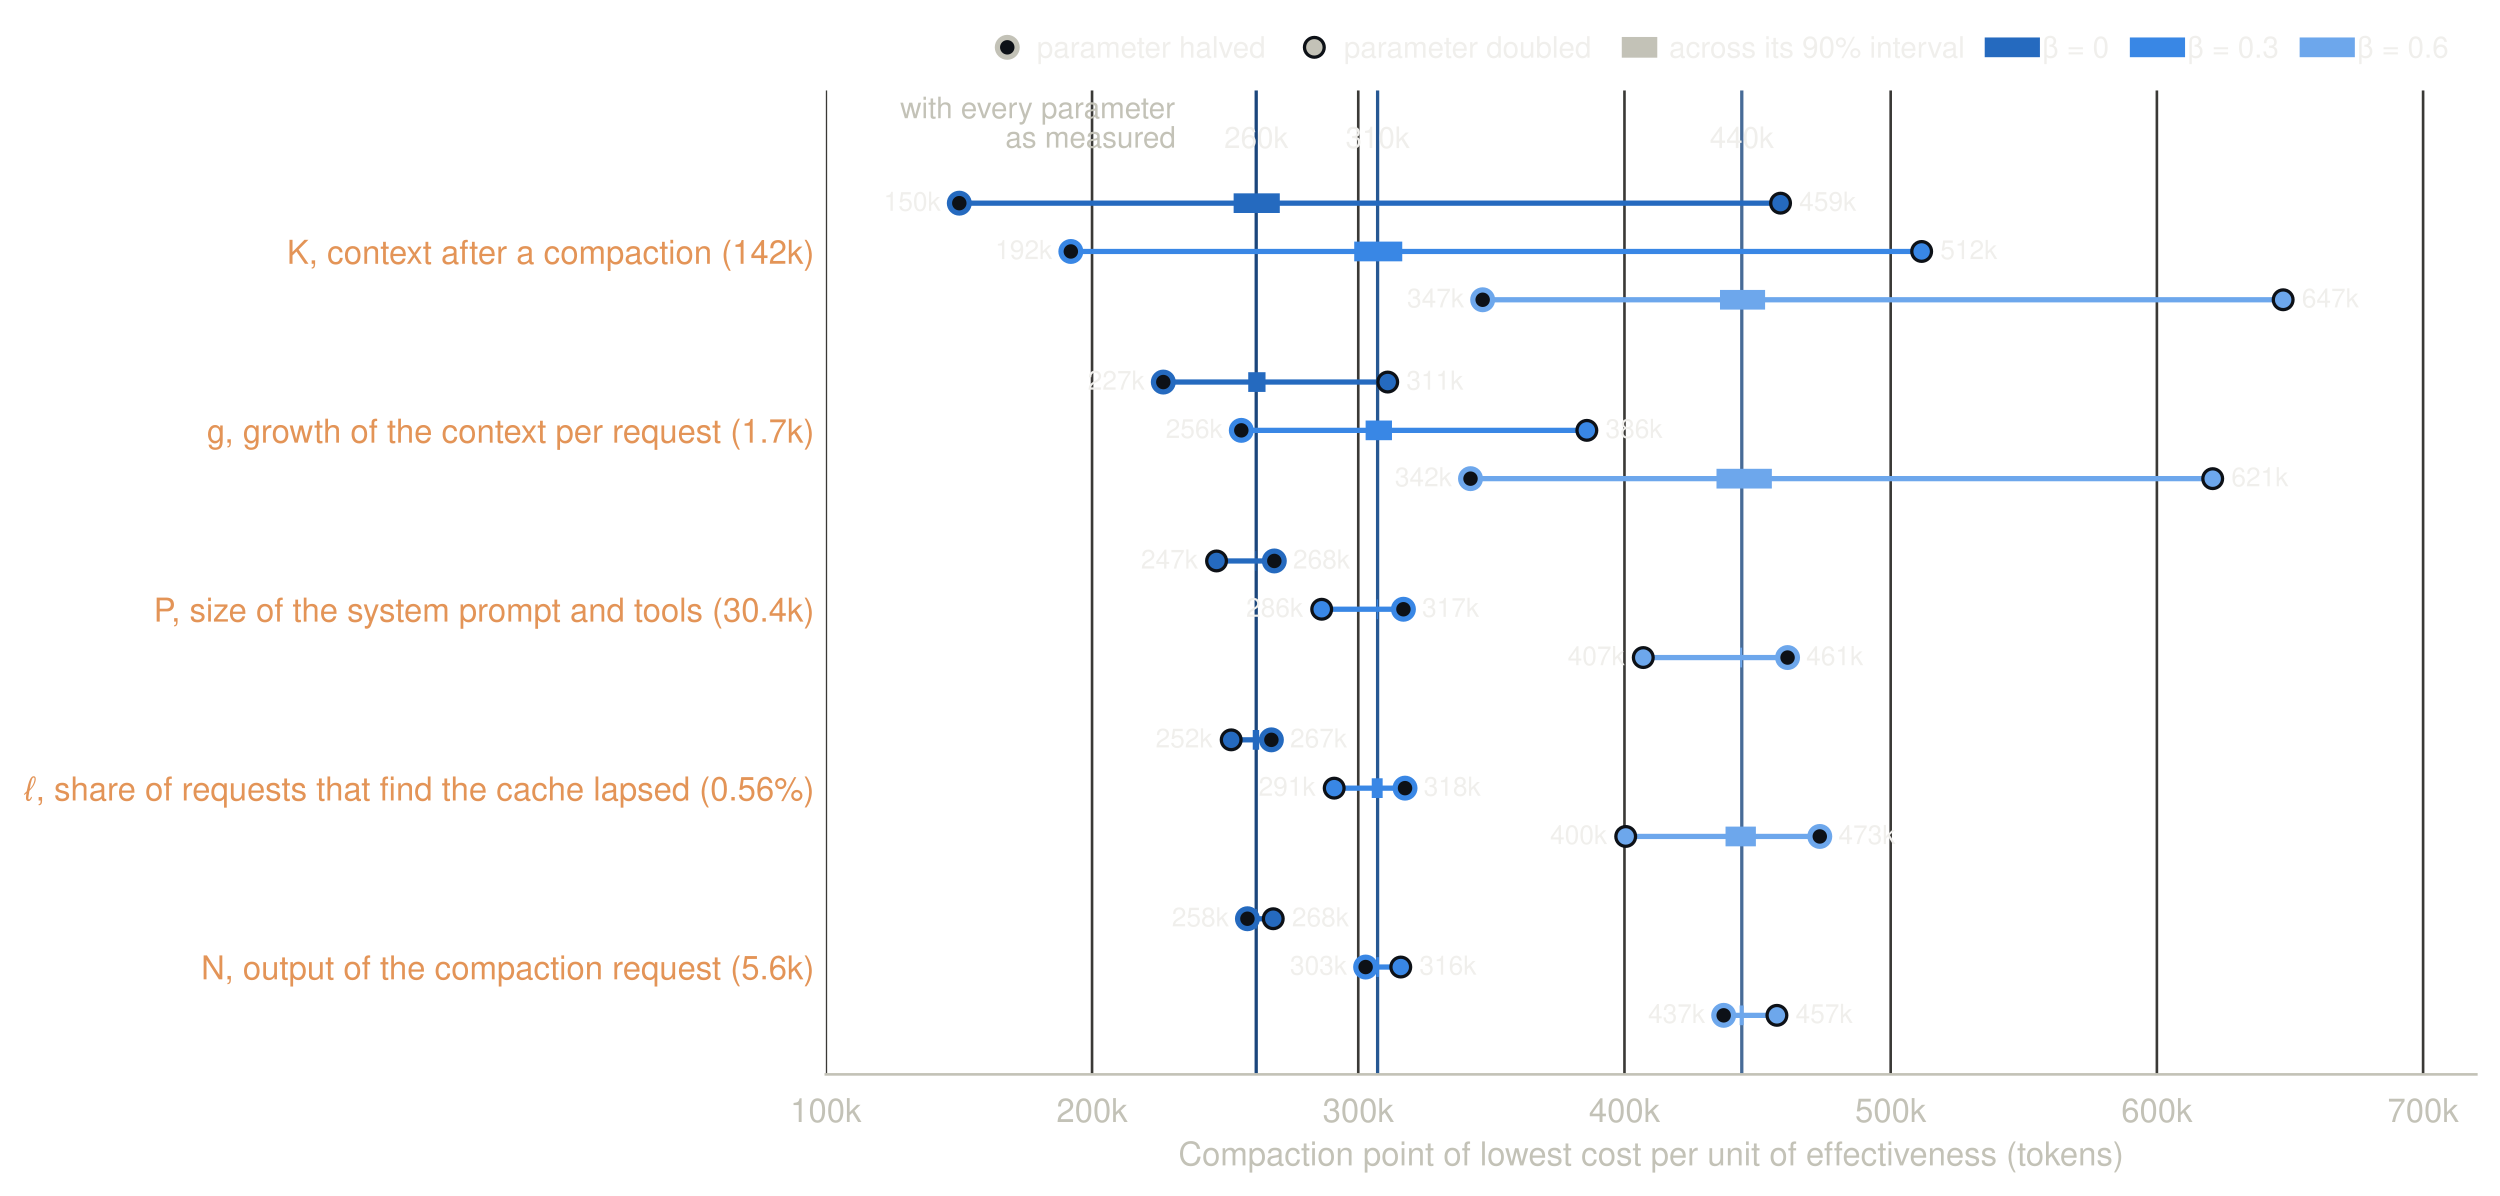
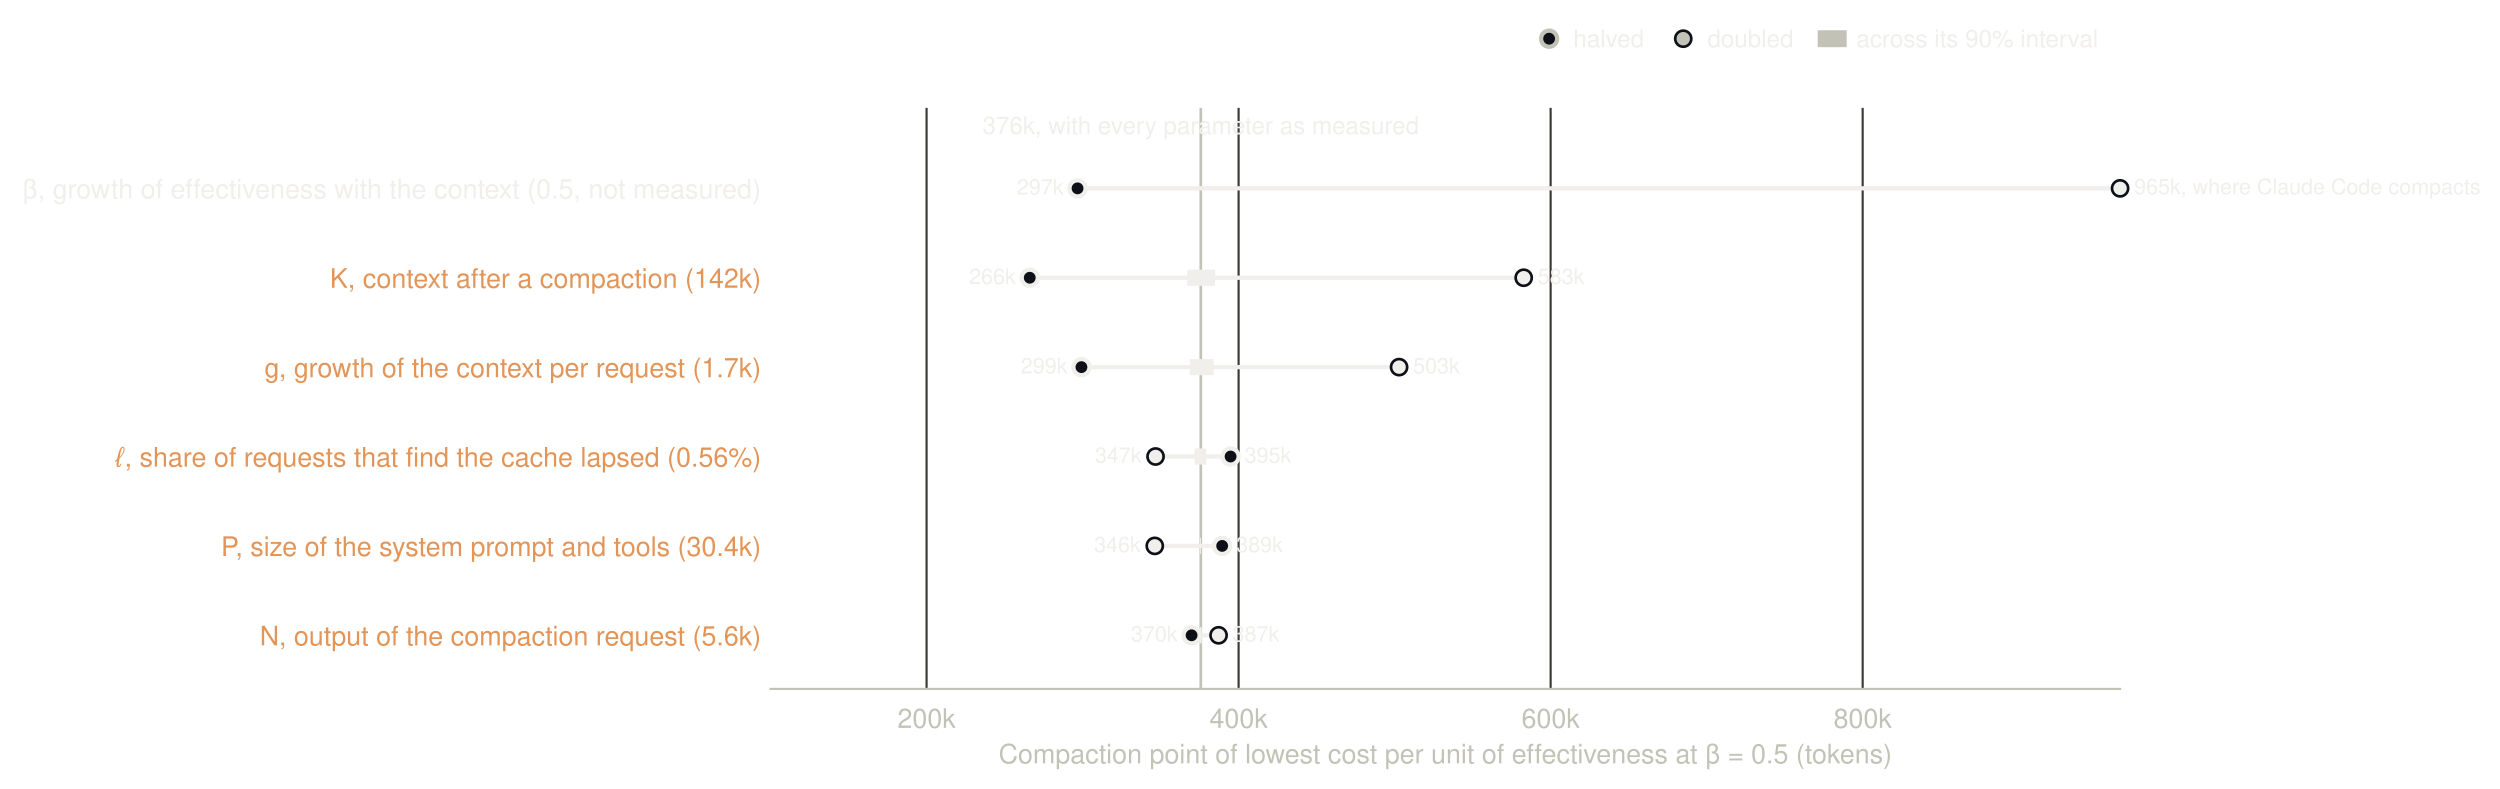
- <svg xmlns="http://www.w3.org/2000/svg" xmlns:xlink="http://www.w3.org/1999/xlink" width="760.678pt" height="363.886pt" viewBox="0 0 760.678 363.886" version="1.1">
+ <svg xmlns="http://www.w3.org/2000/svg" xmlns:xlink="http://www.w3.org/1999/xlink" width="930.328pt" height="293.352pt" viewBox="0 0 930.328 293.352" version="1.1">
  <defs>
    <style type="text/css">*{stroke-linejoin: round; stroke-linecap: butt}</style>
  </defs>
  <g id="figure_1">
    <g id="patch_1">
-       <path d="M -0 363.886  L 760.678 363.886  L 760.678 0  L -0 0  L -0 363.886  z " style="fill: none" />
+       <path d="M 0 293.352  L 930.328 293.352  L 930.328 -0  L 0 -0  L 0 293.352  z " style="fill: none" />
    </g>
    <g id="axes_1">
      <g id="patch_2">
-         <path d="M 251.278 326.902  L 753.478 326.902  L 753.478 27.526  L 251.278 27.526  L 251.278 326.902  z " style="fill: none" />
+         <path d="M 286.75 256.368  L 788.95 256.368  L 788.95 40.152  L 286.75 40.152  L 286.75 256.368  z " style="fill: none" />
      </g>
      <g id="matplotlib.axis_1">
        <g id="xtick_1">
          <g id="line2d_1">
-             <path d="M 251.278 326.902  L 251.278 27.526  " clip-path="url(#pb70cecde7b)" style="fill: none; stroke: #3a3936; stroke-width: 0.8; stroke-linecap: square" />
+             <path d="M 344.808 256.368  L 344.808 40.152  " clip-path="url(#peb1fe026dc)" style="fill: none; stroke: #3a3936; stroke-width: 0.8; stroke-linecap: square" />
          </g>
          <g id="line2d_2" />
          <g id="text_1">
-             <text style="font-size: 10px; font-family: 'Helvetica', 'Arial', 'DejaVu Sans'; text-anchor: middle; fill: #c3c2b7" x="251.278" y="341.402" transform="rotate(-0 251.2781 341.4019)">100k</text>
+             <text style="font-size: 10px; font-family: 'Helvetica', 'Arial', 'DejaVu Sans'; text-anchor: middle; fill: #c3c2b7" x="344.808" y="270.868" transform="rotate(-0 344.8078 270.8683)">200k</text>
          </g>
        </g>
        <g id="xtick_2">
          <g id="line2d_3">
-             <path d="M 332.278 326.902  L 332.278 27.526  " clip-path="url(#pb70cecde7b)" style="fill: none; stroke: #3a3936; stroke-width: 0.8; stroke-linecap: square" />
+             <path d="M 460.923 256.368  L 460.923 40.152  " clip-path="url(#peb1fe026dc)" style="fill: none; stroke: #3a3936; stroke-width: 0.8; stroke-linecap: square" />
          </g>
          <g id="line2d_4" />
          <g id="text_2">
-             <text style="font-size: 10px; font-family: 'Helvetica', 'Arial', 'DejaVu Sans'; text-anchor: middle; fill: #c3c2b7" x="332.278" y="341.402" transform="rotate(-0 332.2781 341.4019)">200k</text>
+             <text style="font-size: 10px; font-family: 'Helvetica', 'Arial', 'DejaVu Sans'; text-anchor: middle; fill: #c3c2b7" x="460.923" y="270.868" transform="rotate(-0 460.9234 270.8683)">400k</text>
          </g>
        </g>
        <g id="xtick_3">
          <g id="line2d_5">
-             <path d="M 413.278 326.902  L 413.278 27.526  " clip-path="url(#pb70cecde7b)" style="fill: none; stroke: #3a3936; stroke-width: 0.8; stroke-linecap: square" />
+             <path d="M 577.039 256.368  L 577.039 40.152  " clip-path="url(#peb1fe026dc)" style="fill: none; stroke: #3a3936; stroke-width: 0.8; stroke-linecap: square" />
          </g>
          <g id="line2d_6" />
          <g id="text_3">
-             <text style="font-size: 10px; font-family: 'Helvetica', 'Arial', 'DejaVu Sans'; text-anchor: middle; fill: #c3c2b7" x="413.278" y="341.402" transform="rotate(-0 413.2781 341.4019)">300k</text>
+             <text style="font-size: 10px; font-family: 'Helvetica', 'Arial', 'DejaVu Sans'; text-anchor: middle; fill: #c3c2b7" x="577.039" y="270.868" transform="rotate(-0 577.039 270.8683)">600k</text>
          </g>
        </g>
        <g id="xtick_4">
          <g id="line2d_7">
-             <path d="M 494.278 326.902  L 494.278 27.526  " clip-path="url(#pb70cecde7b)" style="fill: none; stroke: #3a3936; stroke-width: 0.8; stroke-linecap: square" />
+             <path d="M 693.155 256.368  L 693.155 40.152  " clip-path="url(#peb1fe026dc)" style="fill: none; stroke: #3a3936; stroke-width: 0.8; stroke-linecap: square" />
          </g>
          <g id="line2d_8" />
          <g id="text_4">
-             <text style="font-size: 10px; font-family: 'Helvetica', 'Arial', 'DejaVu Sans'; text-anchor: middle; fill: #c3c2b7" x="494.278" y="341.402" transform="rotate(-0 494.2781 341.4019)">400k</text>
-           </g>
-         </g>
-         <g id="xtick_5">
-           <g id="line2d_9">
-             <path d="M 575.278 326.902  L 575.278 27.526  " clip-path="url(#pb70cecde7b)" style="fill: none; stroke: #3a3936; stroke-width: 0.8; stroke-linecap: square" />
-           </g>
-           <g id="line2d_10" />
-           <g id="text_5">
-             <text style="font-size: 10px; font-family: 'Helvetica', 'Arial', 'DejaVu Sans'; text-anchor: middle; fill: #c3c2b7" x="575.278" y="341.402" transform="rotate(-0 575.2781 341.4019)">500k</text>
-           </g>
-         </g>
-         <g id="xtick_6">
-           <g id="line2d_11">
-             <path d="M 656.278 326.902  L 656.278 27.526  " clip-path="url(#pb70cecde7b)" style="fill: none; stroke: #3a3936; stroke-width: 0.8; stroke-linecap: square" />
-           </g>
-           <g id="line2d_12" />
-           <g id="text_6">
-             <text style="font-size: 10px; font-family: 'Helvetica', 'Arial', 'DejaVu Sans'; text-anchor: middle; fill: #c3c2b7" x="656.278" y="341.402" transform="rotate(-0 656.2781 341.4019)">600k</text>
-           </g>
-         </g>
-         <g id="xtick_7">
-           <g id="line2d_13">
-             <path d="M 737.278 326.902  L 737.278 27.526  " clip-path="url(#pb70cecde7b)" style="fill: none; stroke: #3a3936; stroke-width: 0.8; stroke-linecap: square" />
-           </g>
-           <g id="line2d_14" />
-           <g id="text_7">
-             <text style="font-size: 10px; font-family: 'Helvetica', 'Arial', 'DejaVu Sans'; text-anchor: middle; fill: #c3c2b7" x="737.278" y="341.402" transform="rotate(-0 737.2781 341.4019)">700k</text>
-           </g>
-         </g>
-         <g id="text_8">
-           <text style="font-size: 10px; font-family: 'Helvetica', 'Arial', 'DejaVu Sans'; text-anchor: middle; fill: #c3c2b7" x="502.378" y="354.601" transform="rotate(-0 502.3781 354.6012)">Compaction point of lowest cost per unit of effectiveness (tokens)</text>
+             <text style="font-size: 10px; font-family: 'Helvetica', 'Arial', 'DejaVu Sans'; text-anchor: middle; fill: #c3c2b7" x="693.155" y="270.868" transform="rotate(-0 693.1546 270.8683)">800k</text>
+           </g>
+         </g>
+         <g id="text_5">
+           <text style="font-size: 10px; font-family: 'Helvetica', 'Arial', 'DejaVu Sans'; text-anchor: middle; fill: #c3c2b7" x="537.85" y="284.067" transform="rotate(-0 537.85 284.0675)">Compaction point of lowest cost per unit of effectiveness at β = 0.5 (tokens)</text>
        </g>
      </g>
      <g id="matplotlib.axis_2">
        <g id="ytick_1">
-           <g id="line2d_15" />
+           <g id="line2d_9" />
+           <g id="text_6">
+             <text style="font-size: 10px; font-family: 'Helvetica', 'Arial', 'DejaVu Sans'; text-anchor: end; fill: #e39457" x="283.25" y="240.16" transform="rotate(-0 283.25 240.1599)">N, output of the compaction request (5.6k)</text>
+           </g>
+         </g>
+         <g id="ytick_2">
+           <g id="line2d_10" />
+           <g id="text_7">
+             <text style="font-size: 10px; font-family: 'Helvetica', 'Arial', 'DejaVu Sans'; text-anchor: end; fill: #e39457" x="283.25" y="206.896" transform="rotate(-0 283.25 206.8959)">P, size of the system prompt and tools (30.4k)</text>
+           </g>
+         </g>
+         <g id="ytick_3">
+           <g id="line2d_11" />
+           <g id="text_8">
+             <text style="font-size: 10px; font-family: 'Helvetica', 'Arial', 'DejaVu Sans'; text-anchor: end; fill: #e39457" x="283.25" y="173.632" transform="rotate(-0 283.25 173.6319)">ℓ, share of requests that find the cache lapsed (0.56%)</text>
+           </g>
+         </g>
+         <g id="ytick_4">
+           <g id="line2d_12" />
          <g id="text_9">
-             <text style="font-size: 10px; font-family: 'Helvetica', 'Arial', 'DejaVu Sans'; text-anchor: end; fill: #e39457" x="247.778" y="297.993" transform="rotate(-0 247.7781 297.9927)">N, output of the compaction request (5.6k)</text>
-           </g>
-         </g>
-         <g id="ytick_2">
-           <g id="line2d_16" />
+             <text style="font-size: 10px; font-family: 'Helvetica', 'Arial', 'DejaVu Sans'; text-anchor: end; fill: #e39457" x="283.25" y="140.368" transform="rotate(-0 283.25 140.3679)">g, growth of the context per request (1.7k)</text>
+           </g>
+         </g>
+         <g id="ytick_5">
+           <g id="line2d_13" />
          <g id="text_10">
-             <text style="font-size: 10px; font-family: 'Helvetica', 'Arial', 'DejaVu Sans'; text-anchor: end; fill: #e39457" x="247.778" y="243.561" transform="rotate(-0 247.7781 243.5607)">ℓ, share of requests that find the cache lapsed (0.56%)</text>
-           </g>
-         </g>
-         <g id="ytick_3">
-           <g id="line2d_17" />
+             <text style="font-size: 10px; font-family: 'Helvetica', 'Arial', 'DejaVu Sans'; text-anchor: end; fill: #e39457" x="283.25" y="107.104" transform="rotate(-0 283.25 107.1039)">K, context after a compaction (142k)</text>
+           </g>
+         </g>
+         <g id="ytick_6">
+           <g id="line2d_14" />
          <g id="text_11">
-             <text style="font-size: 10px; font-family: 'Helvetica', 'Arial', 'DejaVu Sans'; text-anchor: end; fill: #e39457" x="247.778" y="189.129" transform="rotate(-0 247.7781 189.1287)">P, size of the system prompt and tools (30.4k)</text>
-           </g>
-         </g>
-         <g id="ytick_4">
-           <g id="line2d_18" />
-           <g id="text_12">
-             <text style="font-size: 10px; font-family: 'Helvetica', 'Arial', 'DejaVu Sans'; text-anchor: end; fill: #e39457" x="247.778" y="134.697" transform="rotate(-0 247.7781 134.6967)">g, growth of the context per request (1.7k)</text>
-           </g>
-         </g>
-         <g id="ytick_5">
-           <g id="line2d_19" />
-           <g id="text_13">
-             <text style="font-size: 10px; font-family: 'Helvetica', 'Arial', 'DejaVu Sans'; text-anchor: end; fill: #e39457" x="247.778" y="80.265" transform="rotate(-0 247.7781 80.26474)">K, context after a compaction (142k)</text>
-           </g>
-         </g>
+             <text style="font-size: 10px; font-family: 'Helvetica', 'Arial', 'DejaVu Sans'; text-anchor: end; fill: #f0efec" x="283.25" y="73.84" transform="rotate(-0 283.25 73.83986)">β, growth of effectiveness with the context (0.5, not measured)</text>
+           </g>
+         </g>
+       </g>
+       <g id="line2d_15">
+         <path d="M 446.854 256.368  L 446.854 40.152  " clip-path="url(#peb1fe026dc)" style="fill: none; stroke: #c3c2b7; stroke-linecap: square" />
+       </g>
+       <g id="sens-N" aria-label="N, output of the compaction request (5.6k): 370k at half, 387k at twice, 375k–376k across its 90% interval">
+         <path d="M 443.429 236.41  L 453.473 236.41  " clip-path="url(#peb1fe026dc)" style="fill: none; stroke: #f0efec; stroke-width: 1.6" />
+       </g>
+       <g id="line2d_16">
+         <path d="M 446.448 236.41  L 447.203 236.41  " clip-path="url(#peb1fe026dc)" style="fill: none; stroke: #f0efec; stroke-width: 6" />
+       </g>
+       <g id="sens-P" aria-label="P, size of the system prompt and tools (30.4k): 389k at half, 346k at twice, 375k–376k across its 90% interval">
+         <path d="M 454.808 203.146  L 429.727 203.146  " clip-path="url(#peb1fe026dc)" style="fill: none; stroke: #f0efec; stroke-width: 1.6" />
+       </g>
+       <g id="line2d_17">
+         <path d="M 446.564 203.146  L 446.912 203.146  " clip-path="url(#peb1fe026dc)" style="fill: none; stroke: #f0efec; stroke-width: 6" />
+       </g>
+       <g id="sens-lapse" aria-label="ℓ, share of requests that find the cache lapsed (0.56%): 395k at half, 347k at twice, 372k–379k across its 90% interval">
+         <path d="M 457.943 169.882  L 430.018 169.882  " clip-path="url(#peb1fe026dc)" style="fill: none; stroke: #f0efec; stroke-width: 1.6" />
+       </g>
+       <g id="line2d_18">
+         <path d="M 444.532 169.882  L 448.886 169.882  " clip-path="url(#peb1fe026dc)" style="fill: none; stroke: #f0efec; stroke-width: 6" />
+       </g>
+       <g id="sens-g" aria-label="g, growth of the context per request (1.7k): 299k at half, 503k at twice, 369k–384k across its 90% interval">
+         <path d="M 402.44 136.618  L 520.646 136.618  " clip-path="url(#peb1fe026dc)" style="fill: none; stroke: #f0efec; stroke-width: 1.6" />
+       </g>
+       <g id="line2d_19">
+         <path d="M 442.79 136.618  L 451.673 136.618  " clip-path="url(#peb1fe026dc)" style="fill: none; stroke: #f0efec; stroke-width: 6" />
+       </g>
+       <g id="sens-K" aria-label="K, context after a compaction (142k): 266k at half, 583k at twice, 367k–385k across its 90% interval">
+         <path d="M 383.204 103.354  L 567.015 103.354  " clip-path="url(#peb1fe026dc)" style="fill: none; stroke: #f0efec; stroke-width: 1.6" />
      </g>
      <g id="line2d_20">
-         <path d="M 382.229 326.902  L 382.229 27.526  " clip-path="url(#pb70cecde7b)" style="fill: none; stroke: #1b467c; stroke-linecap: square" />
+         <path d="M 441.814 103.354  L 452.172 103.354  " clip-path="url(#peb1fe026dc)" style="fill: none; stroke: #f0efec; stroke-width: 6" />
+       </g>
+       <g id="sens-β" aria-label="β, growth of effectiveness with the context (0.5, not measured): 297k at half, 965k at twice">
+         <path d="M 400.989 70.09  L 788.95 70.09  " clip-path="url(#peb1fe026dc)" style="fill: none; stroke: #f0efec; stroke-width: 1.6" />
+       </g>
+       <g id="patch_3">
+         <path d="M 286.75 256.368  L 788.95 256.368  " style="fill: none; stroke: #c3c2b7; stroke-width: 0.8; stroke-linejoin: miter; stroke-linecap: square" />
+       </g>
+       <g id="text_12">
+         <text style="font-size: 9px; font-family: 'Helvetica', 'Arial', 'DejaVu Sans'; text-anchor: middle; fill: #f0efec" x="446.854" y="49.865" transform="rotate(-0 446.8544 49.86528)">376k, with every parameter as measured</text>
      </g>
      <g id="line2d_21">
-         <path d="M 419.165 326.902  L 419.165 27.526  " clip-path="url(#pb70cecde7b)" style="fill: none; stroke: #275893; stroke-linecap: square" />
+         <defs>
+           <path id="m0c66ba3dcb" d="M 0 3  C 0.796 3 1.559 2.684 2.121 2.121  C 2.684 1.559 3 0.796 3 0  C 3 -0.796 2.684 -1.559 2.121 -2.121  C 1.559 -2.684 0.796 -3 0 -3  C -0.796 -3 -1.559 -2.684 -2.121 -2.121  C -2.684 -1.559 -3 -0.796 -3 0  C -3 0.796 -2.684 1.559 -2.121 2.121  C -1.559 2.684 -0.796 3 0 3  z " style="stroke: #f0efec; stroke-width: 1.6" />
+         </defs>
+         <g>
+           <use xlink:href="#m0c66ba3dcb" x="443.429" y="236.41" style="fill: #0d1117; stroke: #f0efec; stroke-width: 1.6" />
+         </g>
      </g>
      <g id="line2d_22">
-         <path d="M 529.973 326.902  L 529.973 27.526  " clip-path="url(#pb70cecde7b)" style="fill: none; stroke: #476b97; stroke-linecap: square" />
-       </g>
-       <g id="sens-N-0" aria-label="N, output of the compaction request (5.6k), at β = 0: 258k at half, 268k at twice, 261k–262k across its 90% interval">
-         <path d="M 379.556 279.546  L 387.413 279.546  " clip-path="url(#pb70cecde7b)" style="fill: none; stroke: #256abf; stroke-width: 1.6" />
+         <defs>
+           <path id="m7417d8dbf2" d="M 0 3  C 0.796 3 1.559 2.684 2.121 2.121  C 2.684 1.559 3 0.796 3 0  C 3 -0.796 2.684 -1.559 2.121 -2.121  C 1.559 -2.684 0.796 -3 0 -3  C -0.796 -3 -1.559 -2.684 -2.121 -2.121  C -2.684 -1.559 -3 -0.796 -3 0  C -3 0.796 -2.684 1.559 -2.121 2.121  C -1.559 2.684 -0.796 3 0 3  z " style="stroke: #0d1117" />
+         </defs>
+         <g>
+           <use xlink:href="#m7417d8dbf2" x="453.473" y="236.41" style="fill: #f0efec; stroke: #0d1117" />
+         </g>
+       </g>
+       <g id="text_13">
+         <text style="font-size: 8px; font-family: 'Helvetica', 'Arial', 'DejaVu Sans'; text-anchor: end; fill: #f0efec" x="438.204" y="238.73" transform="rotate(-0 438.2038 238.7302)">370k</text>
+       </g>
+       <g id="text_14">
+         <text style="font-size: 8px; font-family: 'Helvetica', 'Arial', 'DejaVu Sans'; text-anchor: start; fill: #f0efec" x="458.698" y="238.73" transform="rotate(-0 458.6982 238.7302)">387k</text>
      </g>
      <g id="line2d_23">
-         <path d="M 381.905 279.546  L 382.472 279.546  " clip-path="url(#pb70cecde7b)" style="fill: none; stroke: #256abf; stroke-width: 6" />
-       </g>
-       <g id="sens-lapse-0" aria-label="ℓ, share of requests that find the cache lapsed (0.56%), at β = 0: 267k at half, 252k at twice, 260k–263k across its 90% interval">
-         <path d="M 386.846 225.114  L 374.615 225.114  " clip-path="url(#pb70cecde7b)" style="fill: none; stroke: #256abf; stroke-width: 1.6" />
+         <g>
+           <use xlink:href="#m0c66ba3dcb" x="454.808" y="203.146" style="fill: #0d1117; stroke: #f0efec; stroke-width: 1.6" />
+         </g>
      </g>
      <g id="line2d_24">
-         <path d="M 381.176 225.114  L 383.12 225.114  " clip-path="url(#pb70cecde7b)" style="fill: none; stroke: #256abf; stroke-width: 6" />
-       </g>
-       <g id="sens-P-0" aria-label="P, size of the system prompt and tools (30.4k), at β = 0: 268k at half, 247k at twice, 261k–262k across its 90% interval">
-         <path d="M 387.737 170.682  L 370.16 170.682  " clip-path="url(#pb70cecde7b)" style="fill: none; stroke: #256abf; stroke-width: 1.6" />
+         <g>
+           <use xlink:href="#m7417d8dbf2" x="429.727" y="203.146" style="fill: #f0efec; stroke: #0d1117" />
+         </g>
+       </g>
+       <g id="text_15">
+         <text style="font-size: 8px; font-family: 'Helvetica', 'Arial', 'DejaVu Sans'; text-anchor: end; fill: #f0efec" x="424.502" y="205.466" transform="rotate(-0 424.5021 205.4662)">346k</text>
+       </g>
+       <g id="text_16">
+         <text style="font-size: 8px; font-family: 'Helvetica', 'Arial', 'DejaVu Sans'; text-anchor: start; fill: #f0efec" x="460.034" y="205.466" transform="rotate(-0 460.0335 205.4662)">389k</text>
      </g>
      <g id="line2d_25">
-         <path d="M 381.986 170.682  L 382.229 170.682  " clip-path="url(#pb70cecde7b)" style="fill: none; stroke: #256abf; stroke-width: 6" />
-       </g>
-       <g id="sens-g-0" aria-label="g, growth of the context per request (1.7k), at β = 0: 227k at half, 311k at twice, 259k–265k across its 90% interval">
-         <path d="M 353.96 116.25  L 422.243 116.25  " clip-path="url(#pb70cecde7b)" style="fill: none; stroke: #256abf; stroke-width: 1.6" />
+         <g>
+           <use xlink:href="#m0c66ba3dcb" x="457.943" y="169.882" style="fill: #0d1117; stroke: #f0efec; stroke-width: 1.6" />
+         </g>
      </g>
      <g id="line2d_26">
-         <path d="M 379.799 116.25  L 385.064 116.25  " clip-path="url(#pb70cecde7b)" style="fill: none; stroke: #256abf; stroke-width: 6" />
-       </g>
-       <g id="sens-K-0" aria-label="K, context after a compaction (142k), at β = 0: 150k at half, 459k at twice, 253k–271k across its 90% interval">
-         <path d="M 291.886 61.818  L 541.772 61.818  " clip-path="url(#pb70cecde7b)" style="fill: none; stroke: #256abf; stroke-width: 1.6" />
+         <g>
+           <use xlink:href="#m7417d8dbf2" x="430.018" y="169.882" style="fill: #f0efec; stroke: #0d1117" />
+         </g>
+       </g>
+       <g id="text_17">
+         <text style="font-size: 8px; font-family: 'Helvetica', 'Arial', 'DejaVu Sans'; text-anchor: end; fill: #f0efec" x="424.792" y="172.202" transform="rotate(-0 424.7924 172.2022)">347k</text>
+       </g>
+       <g id="text_18">
+         <text style="font-size: 8px; font-family: 'Helvetica', 'Arial', 'DejaVu Sans'; text-anchor: start; fill: #f0efec" x="463.169" y="172.202" transform="rotate(-0 463.1686 172.2022)">395k</text>
      </g>
      <g id="line2d_27">
-         <path d="M 375.358 61.818  L 389.404 61.818  " clip-path="url(#pb70cecde7b)" style="fill: none; stroke: #256abf; stroke-width: 6" />
-       </g>
-       <g id="sens-N-0.3" aria-label="N, output of the compaction request (5.6k), at β = 0.3: 303k at half, 316k at twice, 307k–308k across its 90% interval">
-         <path d="M 415.52 294.243  L 426.212 294.243  " clip-path="url(#pb70cecde7b)" style="fill: none; stroke: #3987e5; stroke-width: 1.6" />
+         <g>
+           <use xlink:href="#m0c66ba3dcb" x="402.44" y="136.618" style="fill: #0d1117; stroke: #f0efec; stroke-width: 1.6" />
+         </g>
      </g>
      <g id="line2d_28">
-         <path d="M 418.76 294.243  L 419.57 294.243  " clip-path="url(#pb70cecde7b)" style="fill: none; stroke: #3987e5; stroke-width: 6" />
-       </g>
-       <g id="sens-lapse-0.3" aria-label="ℓ, share of requests that find the cache lapsed (0.56%), at β = 0.3: 318k at half, 291k at twice, 305k–309k across its 90% interval">
-         <path d="M 427.508 239.811  L 405.962 239.811  " clip-path="url(#pb70cecde7b)" style="fill: none; stroke: #3987e5; stroke-width: 1.6" />
+         <g>
+           <use xlink:href="#m7417d8dbf2" x="520.646" y="136.618" style="fill: #f0efec; stroke: #0d1117" />
+         </g>
+       </g>
+       <g id="text_19">
+         <text style="font-size: 8px; font-family: 'Helvetica', 'Arial', 'DejaVu Sans'; text-anchor: end; fill: #f0efec" x="397.215" y="138.938" transform="rotate(-0 397.215 138.9382)">299k</text>
+       </g>
+       <g id="text_20">
+         <text style="font-size: 8px; font-family: 'Helvetica', 'Arial', 'DejaVu Sans'; text-anchor: start; fill: #f0efec" x="525.871" y="138.938" transform="rotate(-0 525.8711 138.9382)">503k</text>
      </g>
      <g id="line2d_29">
-         <path d="M 417.383 239.811  L 420.704 239.811  " clip-path="url(#pb70cecde7b)" style="fill: none; stroke: #3987e5; stroke-width: 6" />
-       </g>
-       <g id="sens-P-0.3" aria-label="P, size of the system prompt and tools (30.4k), at β = 0.3: 317k at half, 286k at twice, 307k–307k across its 90% interval">
-         <path d="M 427.022 185.379  L 402.155 185.379  " clip-path="url(#pb70cecde7b)" style="fill: none; stroke: #3987e5; stroke-width: 1.6" />
+         <g>
+           <use xlink:href="#m0c66ba3dcb" x="383.204" y="103.354" style="fill: #0d1117; stroke: #f0efec; stroke-width: 1.6" />
+         </g>
      </g>
      <g id="line2d_30">
-         <path d="M 418.922 185.379  L 419.246 185.379  " clip-path="url(#pb70cecde7b)" style="fill: none; stroke: #3987e5; stroke-width: 6" />
-       </g>
-       <g id="sens-g-0.3" aria-label="g, growth of the context per request (1.7k), at β = 0.3: 256k at half, 386k at twice, 303k–313k across its 90% interval">
-         <path d="M 377.693 130.947  L 482.831 130.947  " clip-path="url(#pb70cecde7b)" style="fill: none; stroke: #3987e5; stroke-width: 1.6" />
+         <g>
+           <use xlink:href="#m7417d8dbf2" x="567.015" y="103.354" style="fill: #f0efec; stroke: #0d1117" />
+         </g>
+       </g>
+       <g id="text_21">
+         <text style="font-size: 8px; font-family: 'Helvetica', 'Arial', 'DejaVu Sans'; text-anchor: end; fill: #f0efec" x="377.978" y="105.674" transform="rotate(-0 377.9783 105.6742)">266k</text>
+       </g>
+       <g id="text_22">
+         <text style="font-size: 8px; font-family: 'Helvetica', 'Arial', 'DejaVu Sans'; text-anchor: start; fill: #f0efec" x="572.24" y="105.674" transform="rotate(-0 572.2402 105.6742)">583k</text>
      </g>
      <g id="line2d_31">
-         <path d="M 415.52 130.947  L 423.539 130.947  " clip-path="url(#pb70cecde7b)" style="fill: none; stroke: #3987e5; stroke-width: 6" />
-       </g>
-       <g id="sens-K-0.3" aria-label="K, context after a compaction (142k), at β = 0.3: 192k at half, 512k at twice, 298k–317k across its 90% interval">
-         <path d="M 325.825 76.515  L 584.702 76.515  " clip-path="url(#pb70cecde7b)" style="fill: none; stroke: #3987e5; stroke-width: 1.6" />
+         <g>
+           <use xlink:href="#m0c66ba3dcb" x="400.989" y="70.09" style="fill: #0d1117; stroke: #f0efec; stroke-width: 1.6" />
+         </g>
      </g>
      <g id="line2d_32">
-         <path d="M 412.051 76.515  L 426.664 76.515  " clip-path="url(#pb70cecde7b)" style="fill: none; stroke: #3987e5; stroke-width: 6" />
-       </g>
-       <g id="sens-N-0.6" aria-label="N, output of the compaction request (5.6k), at β = 0.6: 437k at half, 457k at twice, 443k–445k across its 90% interval">
-         <path d="M 524.465 308.939  L 540.665 308.939  " clip-path="url(#pb70cecde7b)" style="fill: none; stroke: #6da7ec; stroke-width: 1.6" />
-       </g>
-       <g id="line2d_33">
-         <path d="M 529.325 308.939  L 530.54 308.939  " clip-path="url(#pb70cecde7b)" style="fill: none; stroke: #6da7ec; stroke-width: 6" />
-       </g>
-       <g id="sens-lapse-0.6" aria-label="ℓ, share of requests that find the cache lapsed (0.56%), at β = 0.6: 473k at half, 400k at twice, 438k–449k across its 90% interval">
-         <path d="M 553.706 254.507  L 494.657 254.507  " clip-path="url(#pb70cecde7b)" style="fill: none; stroke: #6da7ec; stroke-width: 1.6" />
-       </g>
-       <g id="line2d_34">
-         <path d="M 525.032 254.507  L 534.266 254.507  " clip-path="url(#pb70cecde7b)" style="fill: none; stroke: #6da7ec; stroke-width: 6" />
-       </g>
-       <g id="sens-P-0.6" aria-label="P, size of the system prompt and tools (30.4k), at β = 0.6: 461k at half, 407k at twice, 443k–444k across its 90% interval">
-         <path d="M 543.905 200.075  L 500.003 200.075  " clip-path="url(#pb70cecde7b)" style="fill: none; stroke: #6da7ec; stroke-width: 1.6" />
-       </g>
-       <g id="line2d_35">
-         <path d="M 529.487 200.075  L 530.054 200.075  " clip-path="url(#pb70cecde7b)" style="fill: none; stroke: #6da7ec; stroke-width: 6" />
-       </g>
-       <g id="sens-g-0.6" aria-label="g, growth of the context per request (1.7k), at β = 0.6: 342k at half, 621k at twice, 435k–455k across its 90% interval">
-         <path d="M 447.434 145.643  L 673.262 145.643  " clip-path="url(#pb70cecde7b)" style="fill: none; stroke: #6da7ec; stroke-width: 1.6" />
-       </g>
-       <g id="line2d_36">
-         <path d="M 522.278 145.643  L 539.126 145.643  " clip-path="url(#pb70cecde7b)" style="fill: none; stroke: #6da7ec; stroke-width: 6" />
-       </g>
-       <g id="sens-K-0.6" aria-label="K, context after a compaction (142k), at β = 0.6: 347k at half, 647k at twice, 436k–453k across its 90% interval">
-         <path d="M 451.132 91.211  L 694.7 91.211  " clip-path="url(#pb70cecde7b)" style="fill: none; stroke: #6da7ec; stroke-width: 1.6" />
-       </g>
-       <g id="line2d_37">
-         <path d="M 523.345 91.211  L 537.067 91.211  " clip-path="url(#pb70cecde7b)" style="fill: none; stroke: #6da7ec; stroke-width: 6" />
-       </g>
-       <g id="patch_3">
-         <path d="M 251.278 326.902  L 753.478 326.902  " style="fill: none; stroke: #c3c2b7; stroke-width: 0.8; stroke-linejoin: miter; stroke-linecap: square" />
-       </g>
-       <g id="text_14">
-         <text style="font-size: 9px; font-family: 'Helvetica', 'Arial', 'DejaVu Sans'; text-anchor: middle; fill: #f0efec" x="382.229" y="45.048" transform="rotate(-0 382.2286 45.04784)">260k</text>
-       </g>
-       <g id="line2d_38">
-         <defs>
-           <path id="m54fd457fb3" d="M 0 3  C 0.796 3 1.559 2.684 2.121 2.121  C 2.684 1.559 3 0.796 3 0  C 3 -0.796 2.684 -1.559 2.121 -2.121  C 1.559 -2.684 0.796 -3 0 -3  C -0.796 -3 -1.559 -2.684 -2.121 -2.121  C -2.684 -1.559 -3 -0.796 -3 0  C -3 0.796 -2.684 1.559 -2.121 2.121  C -1.559 2.684 -0.796 3 0 3  z " style="stroke: #256abf; stroke-width: 1.6" />
-         </defs>
-         <g clip-path="url(#pb70cecde7b)">
-           <use xlink:href="#m54fd457fb3" x="379.556" y="279.546" style="fill: #0d1117; stroke: #256abf; stroke-width: 1.6" />
-         </g>
-       </g>
-       <g id="line2d_39">
-         <defs>
-           <path id="m40cde514ee" d="M 0 3  C 0.796 3 1.559 2.684 2.121 2.121  C 2.684 1.559 3 0.796 3 0  C 3 -0.796 2.684 -1.559 2.121 -2.121  C 1.559 -2.684 0.796 -3 0 -3  C -0.796 -3 -1.559 -2.684 -2.121 -2.121  C -2.684 -1.559 -3 -0.796 -3 0  C -3 0.796 -2.684 1.559 -2.121 2.121  C -1.559 2.684 -0.796 3 0 3  z " style="stroke: #0d1117" />
-         </defs>
-         <g clip-path="url(#pb70cecde7b)">
-           <use xlink:href="#m40cde514ee" x="387.413" y="279.546" style="fill: #256abf; stroke: #0d1117" />
-         </g>
-       </g>
-       <g id="text_15">
-         <text style="font-size: 8px; font-family: 'Helvetica', 'Arial', 'DejaVu Sans'; text-anchor: end; fill: #f0efec" x="373.886" y="281.866" transform="rotate(-0 373.8856 281.8664)">258k</text>
-       </g>
-       <g id="text_16">
-         <text style="font-size: 8px; font-family: 'Helvetica', 'Arial', 'DejaVu Sans'; text-anchor: start; fill: #f0efec" x="393.083" y="281.866" transform="rotate(-0 393.0826 281.8664)">268k</text>
-       </g>
-       <g id="line2d_40">
-         <g clip-path="url(#pb70cecde7b)">
-           <use xlink:href="#m54fd457fb3" x="386.846" y="225.114" style="fill: #0d1117; stroke: #256abf; stroke-width: 1.6" />
-         </g>
-       </g>
-       <g id="line2d_41">
-         <g clip-path="url(#pb70cecde7b)">
-           <use xlink:href="#m40cde514ee" x="374.615" y="225.114" style="fill: #256abf; stroke: #0d1117" />
-         </g>
-       </g>
-       <g id="text_17">
-         <text style="font-size: 8px; font-family: 'Helvetica', 'Arial', 'DejaVu Sans'; text-anchor: end; fill: #f0efec" x="368.945" y="227.434" transform="rotate(-0 368.9446 227.4344)">252k</text>
-       </g>
-       <g id="text_18">
-         <text style="font-size: 8px; font-family: 'Helvetica', 'Arial', 'DejaVu Sans'; text-anchor: start; fill: #f0efec" x="392.516" y="227.434" transform="rotate(-0 392.5156 227.4344)">267k</text>
-       </g>
-       <g id="line2d_42">
-         <g clip-path="url(#pb70cecde7b)">
-           <use xlink:href="#m54fd457fb3" x="387.737" y="170.682" style="fill: #0d1117; stroke: #256abf; stroke-width: 1.6" />
-         </g>
-       </g>
-       <g id="line2d_43">
-         <g clip-path="url(#pb70cecde7b)">
-           <use xlink:href="#m40cde514ee" x="370.16" y="170.682" style="fill: #256abf; stroke: #0d1117" />
-         </g>
-       </g>
-       <g id="text_19">
-         <text style="font-size: 8px; font-family: 'Helvetica', 'Arial', 'DejaVu Sans'; text-anchor: end; fill: #f0efec" x="364.49" y="173.002" transform="rotate(-0 364.4896 173.0024)">247k</text>
-       </g>
-       <g id="text_20">
-         <text style="font-size: 8px; font-family: 'Helvetica', 'Arial', 'DejaVu Sans'; text-anchor: start; fill: #f0efec" x="393.407" y="173.002" transform="rotate(-0 393.4066 173.0024)">268k</text>
-       </g>
-       <g id="line2d_44">
-         <g clip-path="url(#pb70cecde7b)">
-           <use xlink:href="#m54fd457fb3" x="353.96" y="116.25" style="fill: #0d1117; stroke: #256abf; stroke-width: 1.6" />
-         </g>
-       </g>
-       <g id="line2d_45">
-         <g clip-path="url(#pb70cecde7b)">
-           <use xlink:href="#m40cde514ee" x="422.243" y="116.25" style="fill: #256abf; stroke: #0d1117" />
-         </g>
-       </g>
-       <g id="text_21">
-         <text style="font-size: 8px; font-family: 'Helvetica', 'Arial', 'DejaVu Sans'; text-anchor: end; fill: #f0efec" x="348.29" y="118.57" transform="rotate(-0 348.2896 118.5704)">227k</text>
-       </g>
-       <g id="text_22">
-         <text style="font-size: 8px; font-family: 'Helvetica', 'Arial', 'DejaVu Sans'; text-anchor: start; fill: #f0efec" x="427.913" y="118.57" transform="rotate(-0 427.9126 118.5704)">311k</text>
-       </g>
-       <g id="line2d_46">
-         <g clip-path="url(#pb70cecde7b)">
-           <use xlink:href="#m54fd457fb3" x="291.886" y="61.818" style="fill: #0d1117; stroke: #256abf; stroke-width: 1.6" />
-         </g>
-       </g>
-       <g id="line2d_47">
-         <g clip-path="url(#pb70cecde7b)">
-           <use xlink:href="#m40cde514ee" x="541.772" y="61.818" style="fill: #256abf; stroke: #0d1117" />
+         <g>
+           <use xlink:href="#m7417d8dbf2" x="788.95" y="70.09" style="fill: #f0efec; stroke: #0d1117" />
        </g>
      </g>
      <g id="text_23">
-         <text style="font-size: 8px; font-family: 'Helvetica', 'Arial', 'DejaVu Sans'; text-anchor: end; fill: #f0efec" x="286.216" y="64.138" transform="rotate(-0 286.2164 64.13841)">150k</text>
+         <text style="font-size: 8px; font-family: 'Helvetica', 'Arial', 'DejaVu Sans'; text-anchor: end; fill: #f0efec" x="395.764" y="72.41" transform="rotate(-0 395.7635 72.41017)">297k</text>
      </g>
      <g id="text_24">
-         <text style="font-size: 8px; font-family: 'Helvetica', 'Arial', 'DejaVu Sans'; text-anchor: start; fill: #f0efec" x="547.442" y="64.138" transform="rotate(-0 547.4421 64.13841)">459k</text>
-       </g>
-       <g id="text_25">
-         <text style="font-size: 9px; font-family: 'Helvetica', 'Arial', 'DejaVu Sans'; text-anchor: middle; fill: #f0efec" x="419.165" y="45.048" transform="rotate(-0 419.1646 45.04784)">310k</text>
-       </g>
-       <g id="line2d_48">
-         <defs>
-           <path id="m13e935cd02" d="M 0 3  C 0.796 3 1.559 2.684 2.121 2.121  C 2.684 1.559 3 0.796 3 0  C 3 -0.796 2.684 -1.559 2.121 -2.121  C 1.559 -2.684 0.796 -3 0 -3  C -0.796 -3 -1.559 -2.684 -2.121 -2.121  C -2.684 -1.559 -3 -0.796 -3 0  C -3 0.796 -2.684 1.559 -2.121 2.121  C -1.559 2.684 -0.796 3 0 3  z " style="stroke: #3987e5; stroke-width: 1.6" />
-         </defs>
-         <g clip-path="url(#pb70cecde7b)">
-           <use xlink:href="#m13e935cd02" x="415.52" y="294.243" style="fill: #0d1117; stroke: #3987e5; stroke-width: 1.6" />
-         </g>
-       </g>
-       <g id="line2d_49">
-         <defs>
-           <path id="m5260bdb391" d="M 0 3  C 0.796 3 1.559 2.684 2.121 2.121  C 2.684 1.559 3 0.796 3 0  C 3 -0.796 2.684 -1.559 2.121 -2.121  C 1.559 -2.684 0.796 -3 0 -3  C -0.796 -3 -1.559 -2.684 -2.121 -2.121  C -2.684 -1.559 -3 -0.796 -3 0  C -3 0.796 -2.684 1.559 -2.121 2.121  C -1.559 2.684 -0.796 3 0 3  z " style="stroke: #0d1117" />
-         </defs>
-         <g clip-path="url(#pb70cecde7b)">
-           <use xlink:href="#m5260bdb391" x="426.212" y="294.243" style="fill: #3987e5; stroke: #0d1117" />
-         </g>
-       </g>
-       <g id="text_26">
-         <text style="font-size: 8px; font-family: 'Helvetica', 'Arial', 'DejaVu Sans'; text-anchor: end; fill: #f0efec" x="409.85" y="296.563" transform="rotate(-0 409.8496 296.563)">303k</text>
-       </g>
-       <g id="text_27">
-         <text style="font-size: 8px; font-family: 'Helvetica', 'Arial', 'DejaVu Sans'; text-anchor: start; fill: #f0efec" x="431.882" y="296.563" transform="rotate(-0 431.8816 296.563)">316k</text>
-       </g>
-       <g id="line2d_50">
-         <g clip-path="url(#pb70cecde7b)">
-           <use xlink:href="#m13e935cd02" x="427.508" y="239.811" style="fill: #0d1117; stroke: #3987e5; stroke-width: 1.6" />
-         </g>
-       </g>
-       <g id="line2d_51">
-         <g clip-path="url(#pb70cecde7b)">
-           <use xlink:href="#m5260bdb391" x="405.962" y="239.811" style="fill: #3987e5; stroke: #0d1117" />
-         </g>
-       </g>
-       <g id="text_28">
-         <text style="font-size: 8px; font-family: 'Helvetica', 'Arial', 'DejaVu Sans'; text-anchor: end; fill: #f0efec" x="400.292" y="242.131" transform="rotate(-0 400.2916 242.131)">291k</text>
-       </g>
-       <g id="text_29">
-         <text style="font-size: 8px; font-family: 'Helvetica', 'Arial', 'DejaVu Sans'; text-anchor: start; fill: #f0efec" x="433.178" y="242.131" transform="rotate(-0 433.1776 242.131)">318k</text>
-       </g>
-       <g id="line2d_52">
-         <g clip-path="url(#pb70cecde7b)">
-           <use xlink:href="#m13e935cd02" x="427.022" y="185.379" style="fill: #0d1117; stroke: #3987e5; stroke-width: 1.6" />
-         </g>
-       </g>
-       <g id="line2d_53">
-         <g clip-path="url(#pb70cecde7b)">
-           <use xlink:href="#m5260bdb391" x="402.155" y="185.379" style="fill: #3987e5; stroke: #0d1117" />
-         </g>
-       </g>
-       <g id="text_30">
-         <text style="font-size: 8px; font-family: 'Helvetica', 'Arial', 'DejaVu Sans'; text-anchor: end; fill: #f0efec" x="396.485" y="187.699" transform="rotate(-0 396.4846 187.699)">286k</text>
-       </g>
-       <g id="text_31">
-         <text style="font-size: 8px; font-family: 'Helvetica', 'Arial', 'DejaVu Sans'; text-anchor: start; fill: #f0efec" x="432.692" y="187.699" transform="rotate(-0 432.6916 187.699)">317k</text>
-       </g>
-       <g id="line2d_54">
-         <g clip-path="url(#pb70cecde7b)">
-           <use xlink:href="#m13e935cd02" x="377.693" y="130.947" style="fill: #0d1117; stroke: #3987e5; stroke-width: 1.6" />
-         </g>
-       </g>
-       <g id="line2d_55">
-         <g clip-path="url(#pb70cecde7b)">
-           <use xlink:href="#m5260bdb391" x="482.831" y="130.947" style="fill: #3987e5; stroke: #0d1117" />
-         </g>
-       </g>
-       <g id="text_32">
-         <text style="font-size: 8px; font-family: 'Helvetica', 'Arial', 'DejaVu Sans'; text-anchor: end; fill: #f0efec" x="372.023" y="133.267" transform="rotate(-0 372.0226 133.2671)">256k</text>
-       </g>
-       <g id="text_33">
-         <text style="font-size: 8px; font-family: 'Helvetica', 'Arial', 'DejaVu Sans'; text-anchor: start; fill: #f0efec" x="488.501" y="133.267" transform="rotate(-0 488.5006 133.2671)">386k</text>
-       </g>
-       <g id="line2d_56">
-         <g clip-path="url(#pb70cecde7b)">
-           <use xlink:href="#m13e935cd02" x="325.825" y="76.515" style="fill: #0d1117; stroke: #3987e5; stroke-width: 1.6" />
-         </g>
-       </g>
-       <g id="line2d_57">
-         <g clip-path="url(#pb70cecde7b)">
-           <use xlink:href="#m5260bdb391" x="584.702" y="76.515" style="fill: #3987e5; stroke: #0d1117" />
-         </g>
-       </g>
-       <g id="text_34">
-         <text style="font-size: 8px; font-family: 'Helvetica', 'Arial', 'DejaVu Sans'; text-anchor: end; fill: #f0efec" x="320.155" y="78.835" transform="rotate(-0 320.1554 78.83505)">192k</text>
-       </g>
-       <g id="text_35">
-         <text style="font-size: 8px; font-family: 'Helvetica', 'Arial', 'DejaVu Sans'; text-anchor: start; fill: #f0efec" x="590.372" y="78.835" transform="rotate(-0 590.3721 78.83505)">512k</text>
-       </g>
-       <g id="text_36">
-         <text style="font-size: 9px; font-family: 'Helvetica', 'Arial', 'DejaVu Sans'; text-anchor: middle; fill: #f0efec" x="529.973" y="45.048" transform="rotate(-0 529.9726 45.04784)">440k</text>
-       </g>
-       <g id="line2d_58">
-         <defs>
-           <path id="m5d132d7854" d="M 0 3  C 0.796 3 1.559 2.684 2.121 2.121  C 2.684 1.559 3 0.796 3 0  C 3 -0.796 2.684 -1.559 2.121 -2.121  C 1.559 -2.684 0.796 -3 0 -3  C -0.796 -3 -1.559 -2.684 -2.121 -2.121  C -2.684 -1.559 -3 -0.796 -3 0  C -3 0.796 -2.684 1.559 -2.121 2.121  C -1.559 2.684 -0.796 3 0 3  z " style="stroke: #6da7ec; stroke-width: 1.6" />
-         </defs>
-         <g clip-path="url(#pb70cecde7b)">
-           <use xlink:href="#m5d132d7854" x="524.465" y="308.939" style="fill: #0d1117; stroke: #6da7ec; stroke-width: 1.6" />
-         </g>
-       </g>
-       <g id="line2d_59">
-         <defs>
-           <path id="m065ffdb3ac" d="M 0 3  C 0.796 3 1.559 2.684 2.121 2.121  C 2.684 1.559 3 0.796 3 0  C 3 -0.796 2.684 -1.559 2.121 -2.121  C 1.559 -2.684 0.796 -3 0 -3  C -0.796 -3 -1.559 -2.684 -2.121 -2.121  C -2.684 -1.559 -3 -0.796 -3 0  C -3 0.796 -2.684 1.559 -2.121 2.121  C -1.559 2.684 -0.796 3 0 3  z " style="stroke: #0d1117" />
-         </defs>
-         <g clip-path="url(#pb70cecde7b)">
-           <use xlink:href="#m065ffdb3ac" x="540.665" y="308.939" style="fill: #6da7ec; stroke: #0d1117" />
-         </g>
-       </g>
-       <g id="text_37">
-         <text style="font-size: 8px; font-family: 'Helvetica', 'Arial', 'DejaVu Sans'; text-anchor: end; fill: #f0efec" x="518.795" y="311.26" transform="rotate(-0 518.7946 311.2597)">437k</text>
-       </g>
-       <g id="text_38">
-         <text style="font-size: 8px; font-family: 'Helvetica', 'Arial', 'DejaVu Sans'; text-anchor: start; fill: #f0efec" x="546.335" y="311.26" transform="rotate(-0 546.3346 311.2597)">457k</text>
-       </g>
-       <g id="line2d_60">
-         <g clip-path="url(#pb70cecde7b)">
-           <use xlink:href="#m5d132d7854" x="553.706" y="254.507" style="fill: #0d1117; stroke: #6da7ec; stroke-width: 1.6" />
-         </g>
-       </g>
-       <g id="line2d_61">
-         <g clip-path="url(#pb70cecde7b)">
-           <use xlink:href="#m065ffdb3ac" x="494.657" y="254.507" style="fill: #6da7ec; stroke: #0d1117" />
-         </g>
-       </g>
-       <g id="text_39">
-         <text style="font-size: 8px; font-family: 'Helvetica', 'Arial', 'DejaVu Sans'; text-anchor: end; fill: #f0efec" x="488.987" y="256.828" transform="rotate(-0 488.9866 256.8277)">400k</text>
-       </g>
-       <g id="text_40">
-         <text style="font-size: 8px; font-family: 'Helvetica', 'Arial', 'DejaVu Sans'; text-anchor: start; fill: #f0efec" x="559.376" y="256.828" transform="rotate(-0 559.3756 256.8277)">473k</text>
-       </g>
-       <g id="line2d_62">
-         <g clip-path="url(#pb70cecde7b)">
-           <use xlink:href="#m5d132d7854" x="543.905" y="200.075" style="fill: #0d1117; stroke: #6da7ec; stroke-width: 1.6" />
-         </g>
-       </g>
-       <g id="line2d_63">
-         <g clip-path="url(#pb70cecde7b)">
-           <use xlink:href="#m065ffdb3ac" x="500.003" y="200.075" style="fill: #6da7ec; stroke: #0d1117" />
-         </g>
-       </g>
-       <g id="text_41">
-         <text style="font-size: 8px; font-family: 'Helvetica', 'Arial', 'DejaVu Sans'; text-anchor: end; fill: #f0efec" x="494.333" y="202.396" transform="rotate(-0 494.3326 202.3957)">407k</text>
-       </g>
-       <g id="text_42">
-         <text style="font-size: 8px; font-family: 'Helvetica', 'Arial', 'DejaVu Sans'; text-anchor: start; fill: #f0efec" x="549.575" y="202.396" transform="rotate(-0 549.5746 202.3957)">461k</text>
-       </g>
-       <g id="line2d_64">
-         <g clip-path="url(#pb70cecde7b)">
-           <use xlink:href="#m5d132d7854" x="447.434" y="145.643" style="fill: #0d1117; stroke: #6da7ec; stroke-width: 1.6" />
-         </g>
-       </g>
-       <g id="line2d_65">
-         <g clip-path="url(#pb70cecde7b)">
-           <use xlink:href="#m065ffdb3ac" x="673.262" y="145.643" style="fill: #6da7ec; stroke: #0d1117" />
-         </g>
-       </g>
-       <g id="text_43">
-         <text style="font-size: 8px; font-family: 'Helvetica', 'Arial', 'DejaVu Sans'; text-anchor: end; fill: #f0efec" x="441.764" y="147.964" transform="rotate(-0 441.7636 147.9637)">342k</text>
-       </g>
-       <g id="text_44">
-         <text style="font-size: 8px; font-family: 'Helvetica', 'Arial', 'DejaVu Sans'; text-anchor: start; fill: #f0efec" x="678.932" y="147.964" transform="rotate(-0 678.9316 147.9637)">621k</text>
-       </g>
-       <g id="line2d_66">
-         <g clip-path="url(#pb70cecde7b)">
-           <use xlink:href="#m5d132d7854" x="451.132" y="91.211" style="fill: #0d1117; stroke: #6da7ec; stroke-width: 1.6" />
-         </g>
-       </g>
-       <g id="line2d_67">
-         <g clip-path="url(#pb70cecde7b)">
-           <use xlink:href="#m065ffdb3ac" x="694.7" y="91.211" style="fill: #6da7ec; stroke: #0d1117" />
-         </g>
-       </g>
-       <g id="text_45">
-         <text style="font-size: 8px; font-family: 'Helvetica', 'Arial', 'DejaVu Sans'; text-anchor: end; fill: #f0efec" x="445.462" y="93.532" transform="rotate(-0 445.4624 93.53169)">347k</text>
-       </g>
-       <g id="text_46">
-         <text style="font-size: 8px; font-family: 'Helvetica', 'Arial', 'DejaVu Sans'; text-anchor: start; fill: #f0efec" x="700.37" y="93.532" transform="rotate(-0 700.3701 93.53169)">647k</text>
-       </g>
-       <g id="text_47">
-         <text style="font-size: 9px; font-family: 'Helvetica', 'Arial', 'DejaVu Sans'; fill: #c3c2b7" transform="translate(273.9023 35.96637)">with every parameter</text>
-         <text style="font-size: 9px; font-family: 'Helvetica', 'Arial', 'DejaVu Sans'; fill: #c3c2b7" transform="translate(305.9058 44.91381)">as measured</text>
+         <text style="font-size: 8px; font-family: 'Helvetica', 'Arial', 'DejaVu Sans'; text-anchor: start; fill: #f0efec" x="794.175" y="72.256" transform="rotate(-0 794.1752 72.25611)">965k, where Claude Code compacts</text>
      </g>
      <g id="legend_1">
-         <g id="line2d_68">
+         <g id="line2d_33">
          <defs>
            <path id="m2a5b07045e" d="M 0 3  C 0.796 3 1.559 2.684 2.121 2.121  C 2.684 1.559 3 0.796 3 0  C 3 -0.796 2.684 -1.559 2.121 -2.121  C 1.559 -2.684 0.796 -3 0 -3  C -0.796 -3 -1.559 -2.684 -2.121 -2.121  C -2.684 -1.559 -3 -0.796 -3 0  C -3 0.796 -2.684 1.559 -2.121 2.121  C -1.559 2.684 -0.796 3 0 3  z " style="stroke: #c3c2b7; stroke-width: 1.6" />
          </defs>
          <g>
-             <use xlink:href="#m2a5b07045e" x="306.482" y="14.4" style="fill: #0d1117; stroke: #c3c2b7; stroke-width: 1.6" />
-           </g>
-         </g>
-         <g id="text_48">
-           <text style="font-size: 9px; font-family: 'Helvetica', 'Arial', 'DejaVu Sans'; text-anchor: start; fill: #f0efec" x="315.482" y="17.55" transform="rotate(-0 315.4819 17.55)">parameter halved</text>
-         </g>
-         <g id="line2d_69">
+             <use xlink:href="#m2a5b07045e" x="576.471" y="14.4" style="fill: #0d1117; stroke: #c3c2b7; stroke-width: 1.6" />
+           </g>
+         </g>
+         <g id="text_25">
+           <text style="font-size: 9px; font-family: 'Helvetica', 'Arial', 'DejaVu Sans'; text-anchor: start; fill: #f0efec" x="585.471" y="17.55" transform="rotate(-0 585.4713 17.55)">halved</text>
+         </g>
+         <g id="line2d_34">
          <defs>
            <path id="m554df90944" d="M 0 3  C 0.796 3 1.559 2.684 2.121 2.121  C 2.684 1.559 3 0.796 3 0  C 3 -0.796 2.684 -1.559 2.121 -2.121  C 1.559 -2.684 0.796 -3 0 -3  C -0.796 -3 -1.559 -2.684 -2.121 -2.121  C -2.684 -1.559 -3 -0.796 -3 0  C -3 0.796 -2.684 1.559 -2.121 2.121  C -1.559 2.684 -0.796 3 0 3  z " style="stroke: #0d1117" />
          </defs>
          <g>
-             <use xlink:href="#m554df90944" x="399.916" y="14.4" style="fill: #c3c2b7; stroke: #0d1117" />
-           </g>
-         </g>
-         <g id="text_49">
-           <text style="font-size: 9px; font-family: 'Helvetica', 'Arial', 'DejaVu Sans'; text-anchor: start; fill: #f0efec" x="408.916" y="17.55" transform="rotate(-0 408.9159 17.55)">parameter doubled</text>
+             <use xlink:href="#m554df90944" x="626.39" y="14.4" style="fill: #c3c2b7; stroke: #0d1117" />
+           </g>
+         </g>
+         <g id="text_26">
+           <text style="font-size: 9px; font-family: 'Helvetica', 'Arial', 'DejaVu Sans'; text-anchor: start; fill: #f0efec" x="635.39" y="17.55" transform="rotate(-0 635.3903 17.55)">doubled</text>
        </g>
        <g id="patch_4">
-           <path d="M 493.46 17.55  L 504.26 17.55  L 504.26 11.25  L 493.46 11.25  z " style="fill: #c3c2b7" />
-         </g>
-         <g id="text_50">
-           <text style="font-size: 9px; font-family: 'Helvetica', 'Arial', 'DejaVu Sans'; text-anchor: start; fill: #f0efec" x="507.86" y="17.55" transform="rotate(-0 507.8597 17.55)">across its 90% interval</text>
-         </g>
-         <g id="line2d_70">
-           <path d="M 606.891 14.4  L 612.291 14.4  L 617.691 14.4  " style="fill: none; stroke: #256abf; stroke-width: 6; stroke-linecap: square" />
-         </g>
-         <g id="text_51">
-           <text style="font-size: 9px; font-family: 'Helvetica', 'Arial', 'DejaVu Sans'; text-anchor: start; fill: #f0efec" x="621.291" y="17.55" transform="rotate(-0 621.2906 17.55)">β = 0</text>
-         </g>
-         <g id="line2d_71">
-           <path d="M 651.05 14.4  L 656.45 14.4  L 661.85 14.4  " style="fill: none; stroke: #3987e5; stroke-width: 6; stroke-linecap: square" />
-         </g>
-         <g id="text_52">
-           <text style="font-size: 9px; font-family: 'Helvetica', 'Arial', 'DejaVu Sans'; text-anchor: start; fill: #f0efec" x="665.45" y="17.55" transform="rotate(-0 665.4497 17.55)">β = 0.3</text>
-         </g>
-         <g id="line2d_72">
-           <path d="M 702.714 14.4  L 708.114 14.4  L 713.514 14.4  " style="fill: none; stroke: #6da7ec; stroke-width: 6; stroke-linecap: square" />
-         </g>
-         <g id="text_53">
-           <text style="font-size: 9px; font-family: 'Helvetica', 'Arial', 'DejaVu Sans'; text-anchor: start; fill: #f0efec" x="717.114" y="17.55" transform="rotate(-0 717.1139 17.55)">β = 0.6</text>
+           <path d="M 676.419 17.55  L 687.219 17.55  L 687.219 11.25  L 676.419 11.25  z " style="fill: #c3c2b7" />
+         </g>
+         <g id="text_27">
+           <text style="font-size: 9px; font-family: 'Helvetica', 'Arial', 'DejaVu Sans'; text-anchor: start; fill: #f0efec" x="690.819" y="17.55" transform="rotate(-0 690.8191 17.55)">across its 90% interval</text>
        </g>
      </g>
    </g>
  </g>
  <defs>
-     <clipPath id="pb70cecde7b">
-       <rect x="251.278" y="27.526" width="502.2" height="299.376" />
+     <clipPath id="peb1fe026dc">
+       <rect x="286.75" y="40.152" width="502.2" height="216.216" />
    </clipPath>
  </defs>
</svg>
